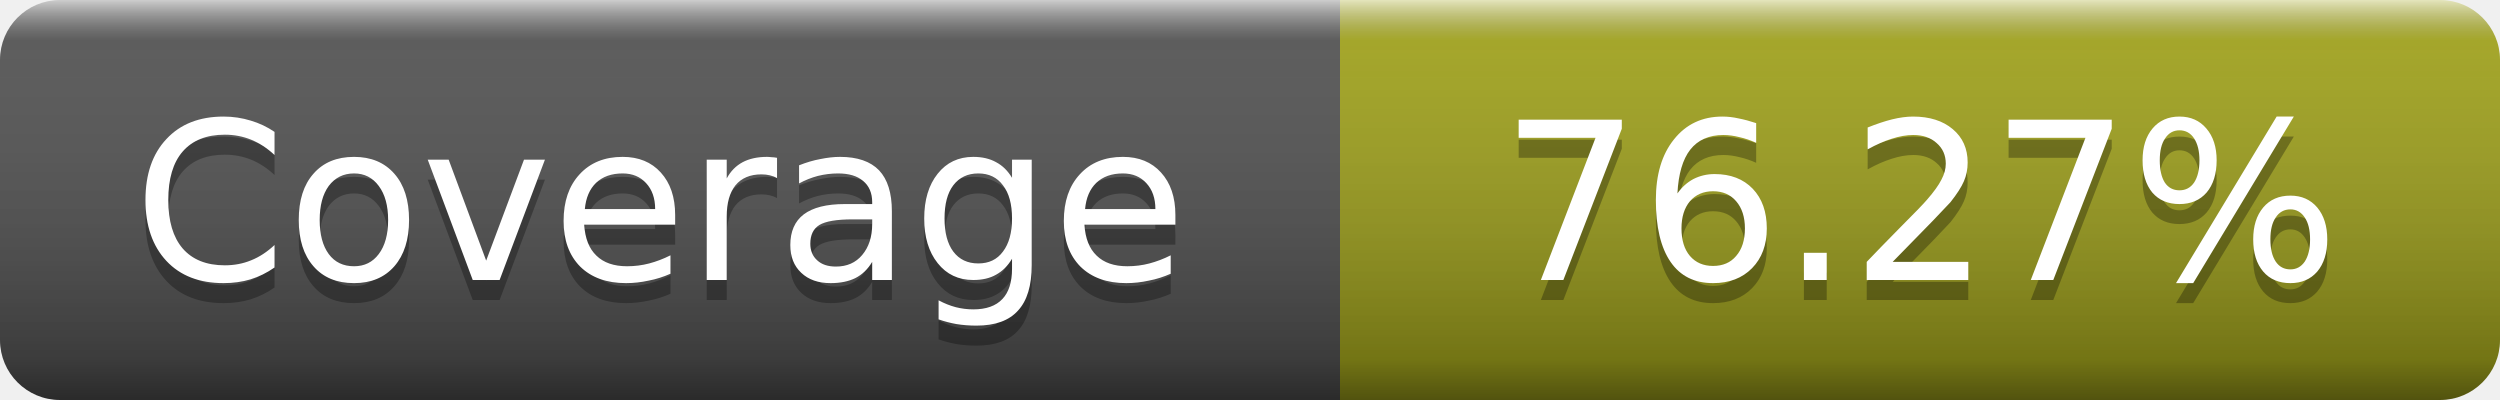
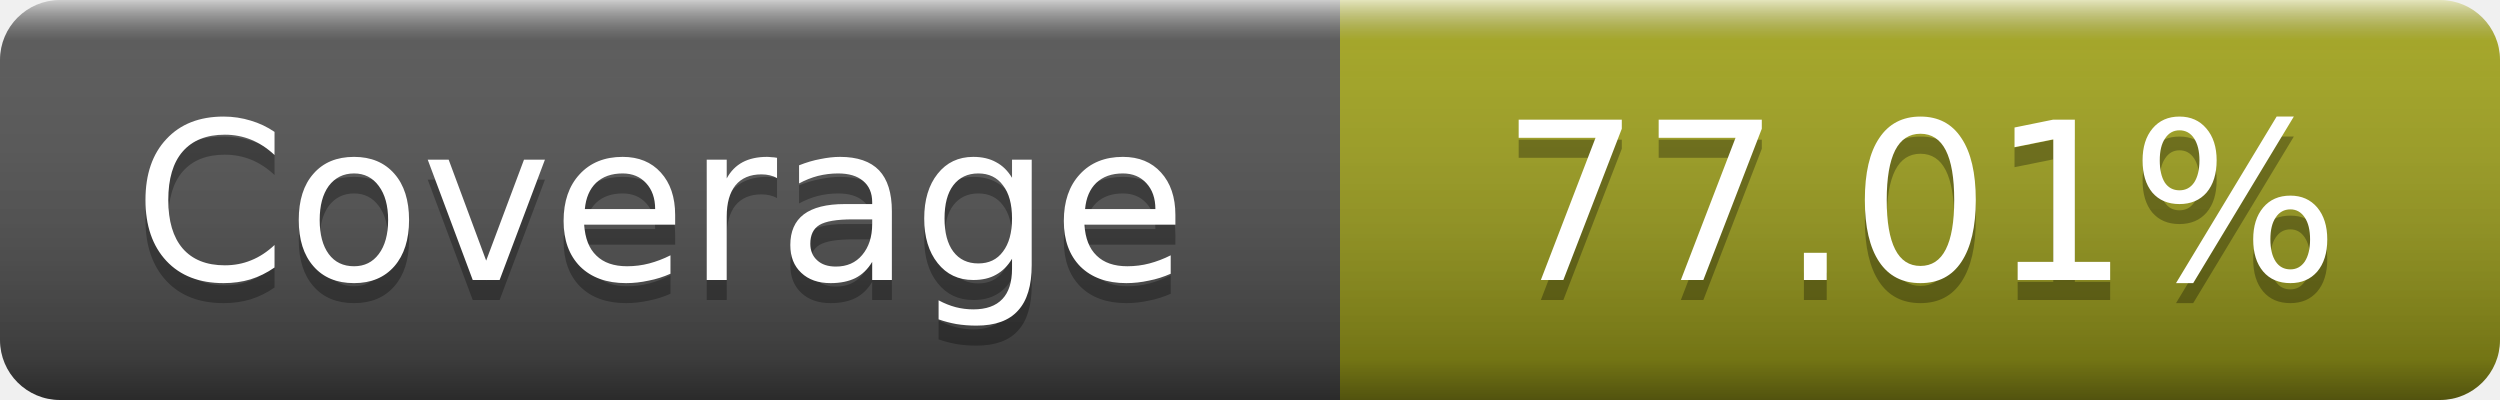
- <svg xmlns="http://www.w3.org/2000/svg" width="125" height="20" role="img" aria-label="Coverage: 76.27%">
+ <svg xmlns="http://www.w3.org/2000/svg" width="125" height="20" role="img" aria-label="Coverage: 77.01%">
  <linearGradient id="s" x2="0" y2="100%">
    <stop offset="0" stop-color="#fff" stop-opacity=".7" />
    <stop offset=".1" stop-color="#aaa" stop-opacity=".1" />
    <stop offset=".9" stop-opacity=".3" />
    <stop offset="1" stop-opacity=".5" />
  </linearGradient>
  <mask id="m">
    <rect width="125" height="20" rx="3" fill="#fff" />
  </mask>
  <g mask="url(#m)">
    <rect width="67" height="20" fill="#555" />
    <rect x="67" width="58" height="20" fill="#a4a61d" />
    <rect width="125" height="20" fill="url(#s)" />
  </g>
  <g fill="#fff" text-anchor="middle" font-family="DejaVu Sans,Verdana,Geneva,sans-serif" font-size="11" text-rendering="geometricPrecision">
    <text x="33" y="15" fill="#010101" fill-opacity=".3">Coverage</text>
    <text x="33" y="14">Coverage</text>
-     <text x="96" y="15" fill="#010101" fill-opacity=".3">76.27%</text>
-     <text x="96" y="14">76.27%</text>
+     <text x="96" y="15" fill="#010101" fill-opacity=".3">77.01%</text>
+     <text x="96" y="14">77.01%</text>
  </g>
</svg>
